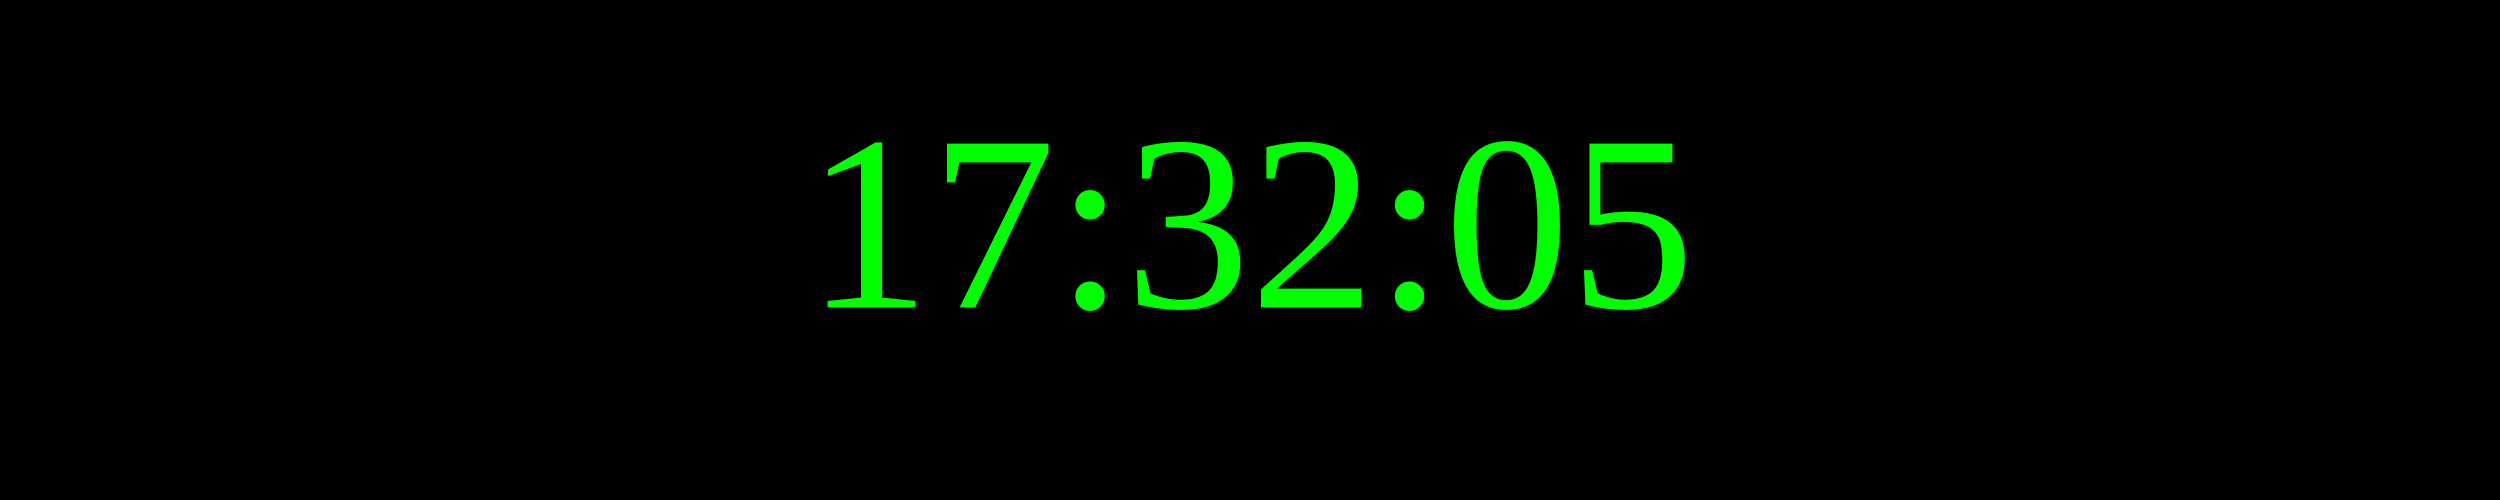
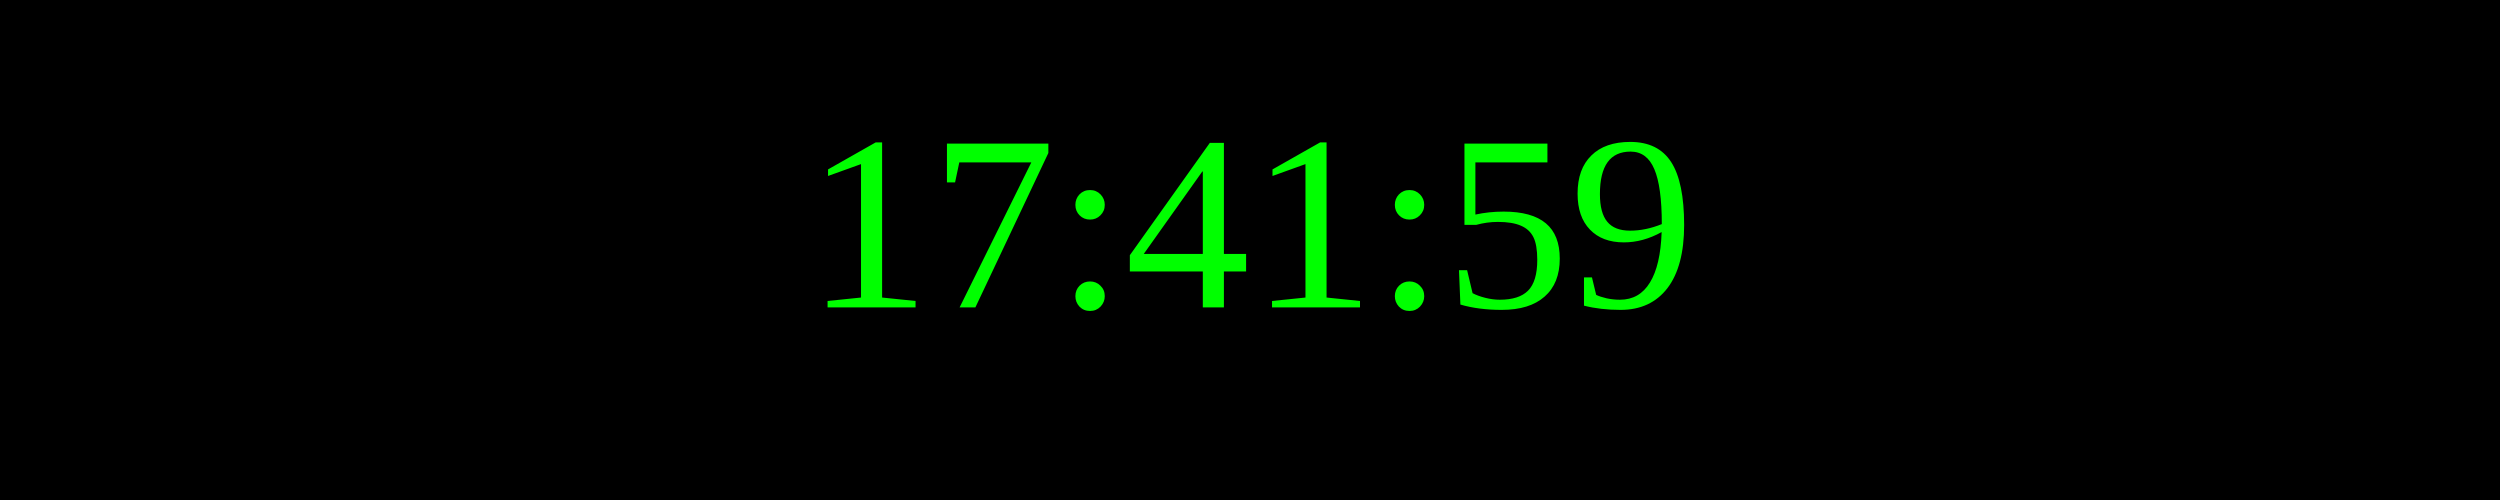
<svg xmlns="http://www.w3.org/2000/svg" width="250" height="50">
  <rect width="100%" height="100%" fill="black" />
  <text x="50%" y="50%" font-size="25" fill="lime" text-anchor="middle" dominant-baseline="middle">
- 17:32:05
+ 17:41:59
</text>
</svg>
